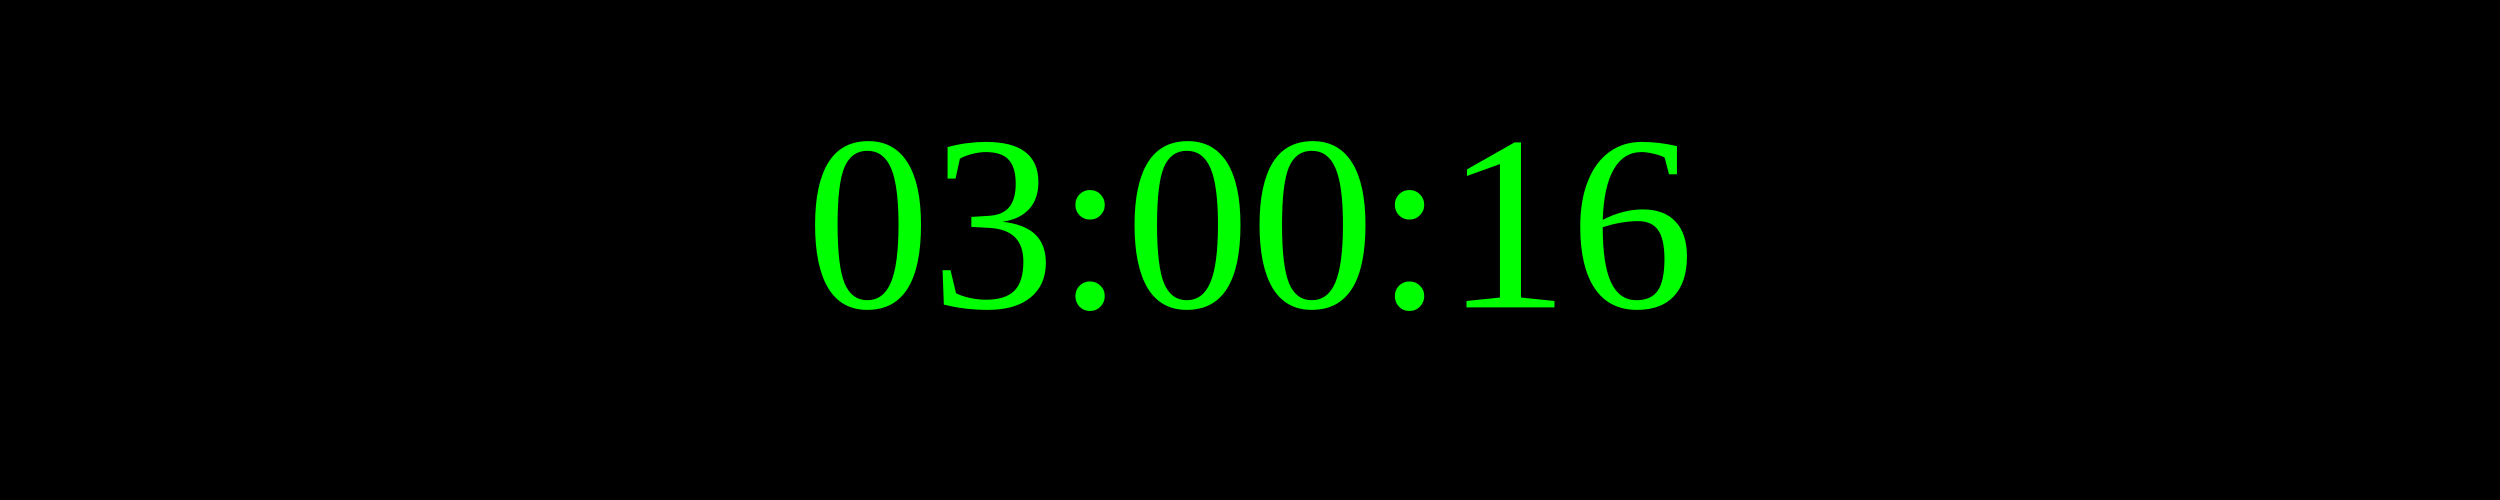
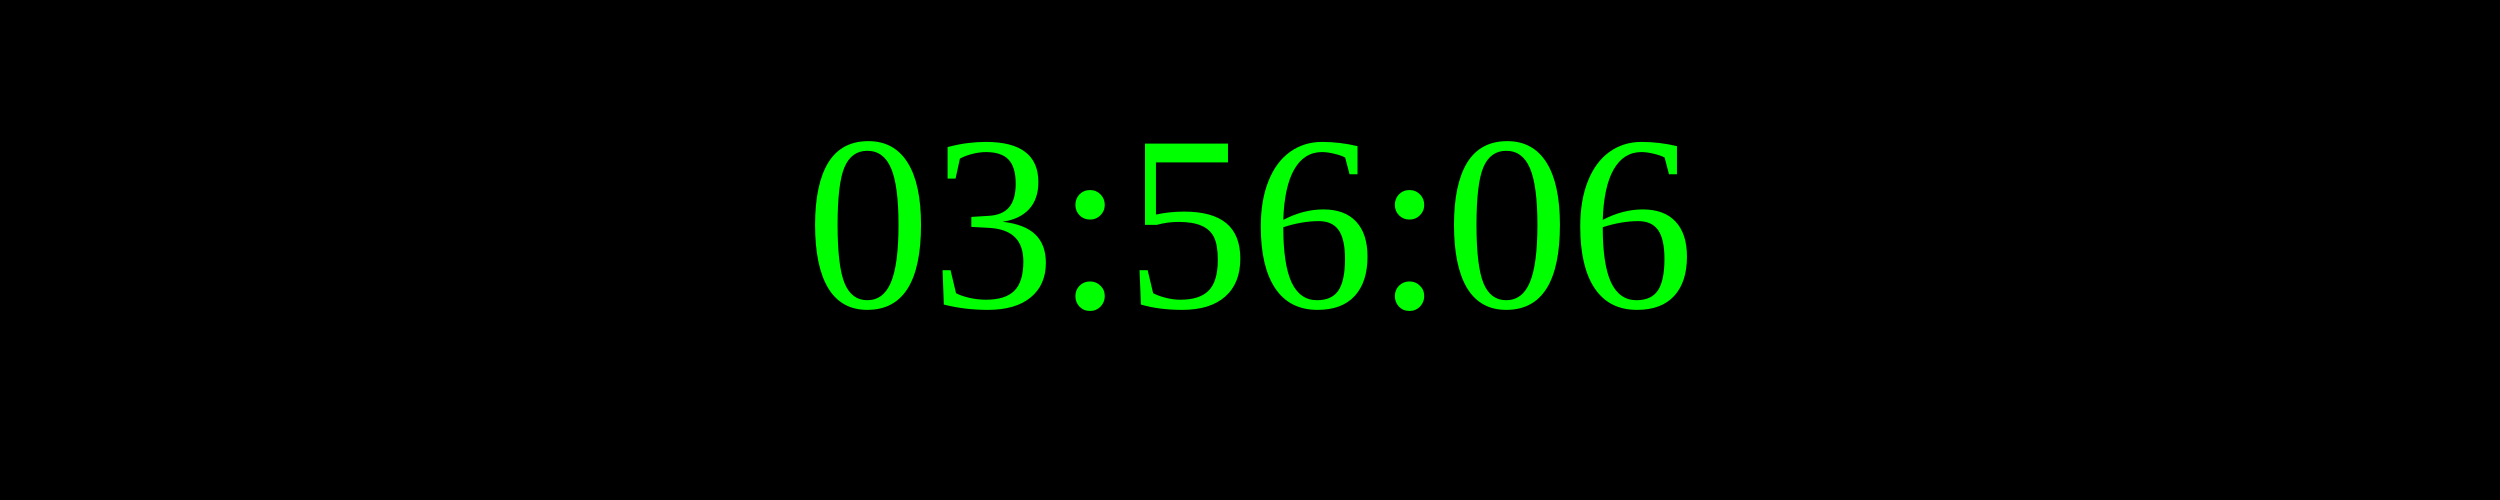
<svg xmlns="http://www.w3.org/2000/svg" width="250" height="50">
  <rect width="100%" height="100%" fill="black" />
  <text x="50%" y="50%" font-size="25" fill="lime" text-anchor="middle" dominant-baseline="middle">
- 03:00:16
+ 03:56:06
</text>
</svg>
